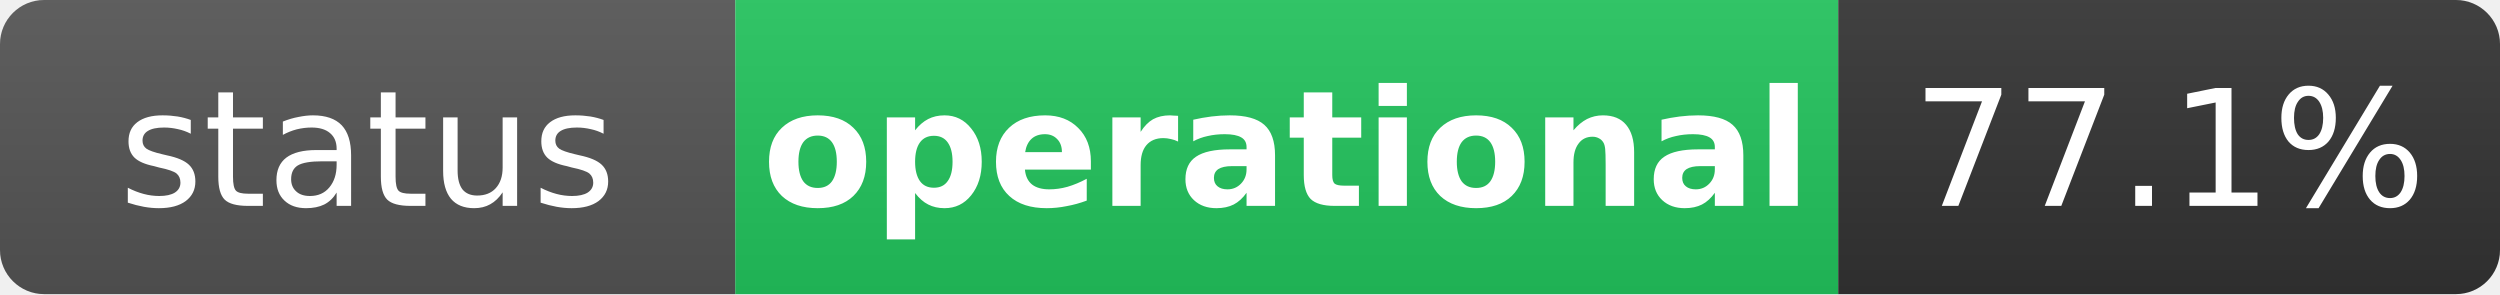
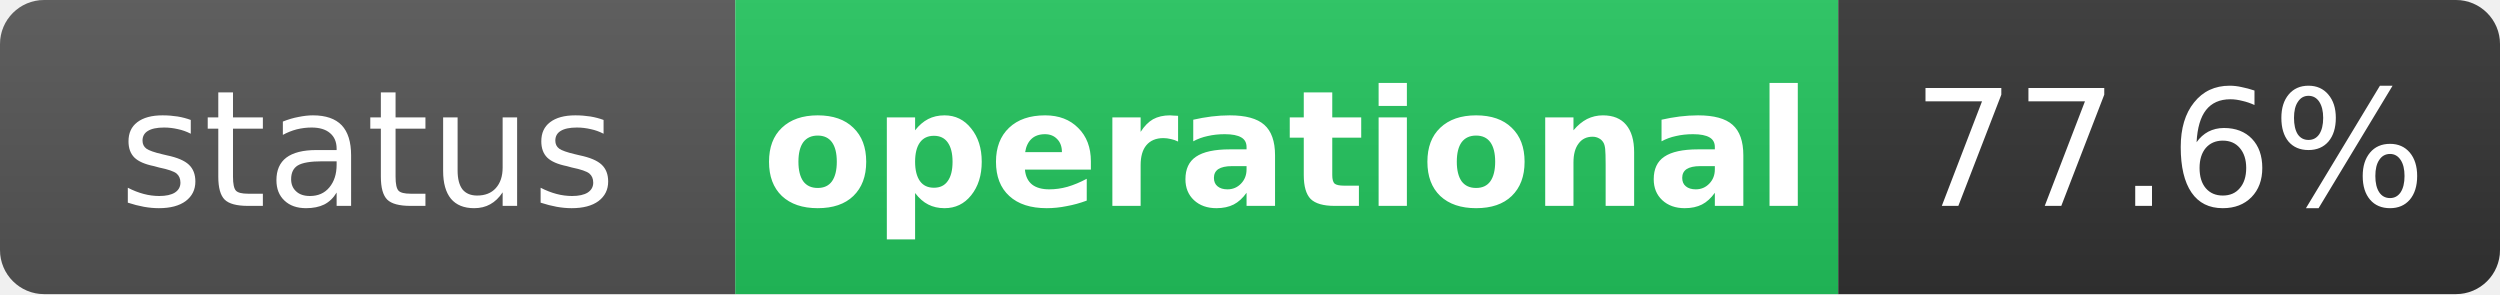
<svg xmlns="http://www.w3.org/2000/svg" width="170" height="20" role="img" aria-label="status: operational">
  <linearGradient id="s" x2="0" y2="100%">
    <stop offset="0" stop-color="#bbb" stop-opacity=".1" />
    <stop offset="1" stop-opacity=".1" />
  </linearGradient>
  <clipPath id="r">
    <rect width="170" height="20" rx="3" fill="#fff" />
  </clipPath>
  <g clip-path="url(#r)">
    <rect width="50" height="20" fill="#555" />
    <rect x="50" width="75" height="20" fill="#22c55e" />
    <rect x="125" width="45" height="20" fill="#333" />
    <rect width="170" height="20" fill="url(#s)" />
  </g>
  <g fill="#fff" text-anchor="middle" font-family="Verdana,Geneva,DejaVu Sans,sans-serif" text-rendering="geometricPrecision" font-size="11">
    <text x="25" y="14" fill="#fff">status</text>
    <text x="87.5" y="14" fill="#fff" font-weight="bold">operational</text>
-     <text x="147.5" y="14" fill="#fff">77.1%</text>
+     <text x="147.5" y="14" fill="#fff">77.6%</text>
  </g>
</svg>
